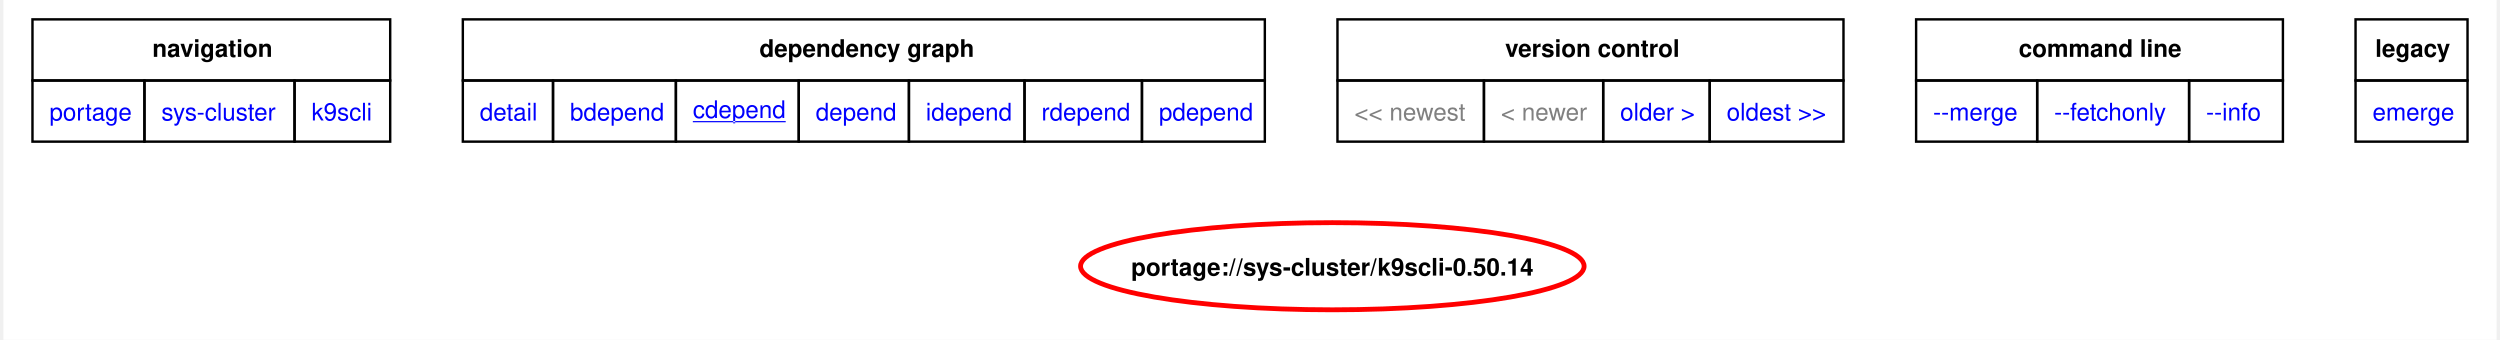
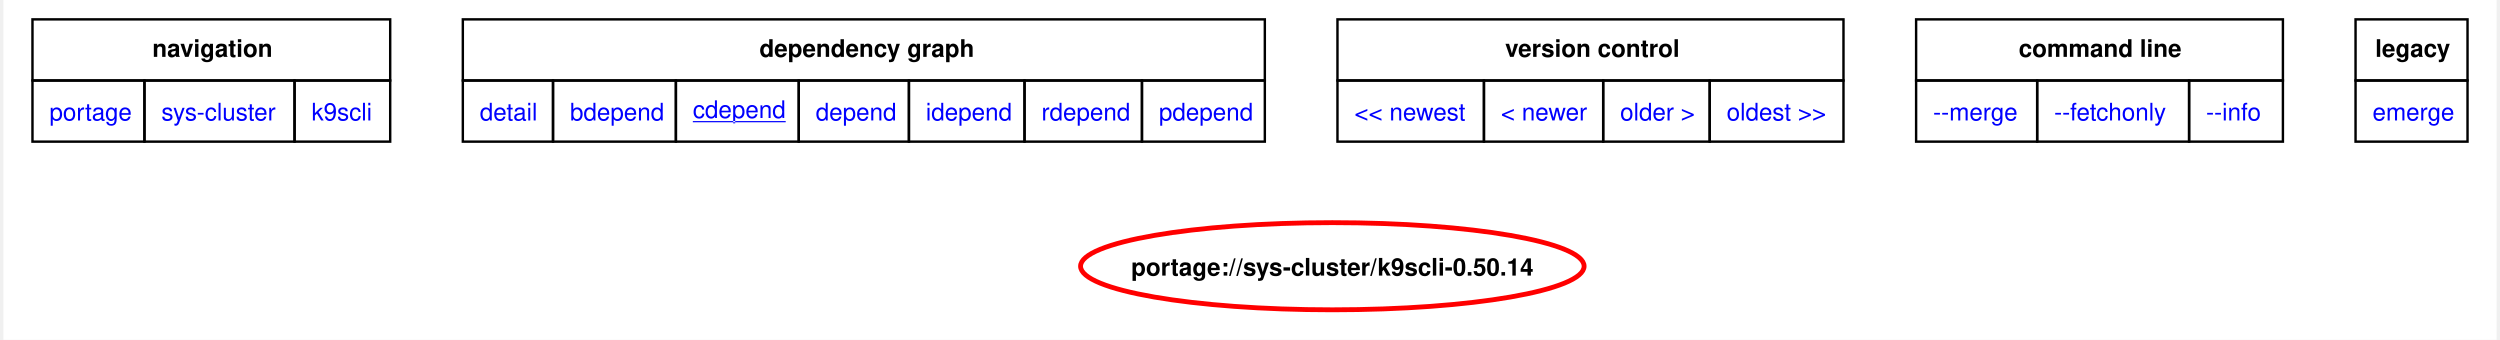
<svg xmlns="http://www.w3.org/2000/svg" xmlns:xlink="http://www.w3.org/1999/xlink" width="1030pt" height="140pt" viewBox="0.00 0.00 1029.75 140.35">
  <g id="graph0" class="graph" transform="scale(1 1) rotate(0) translate(4 136.35)">
    <polygon fill="white" stroke="none" points="-4,4 -4,-136.35 1025.75,-136.35 1025.75,4 -4,4" />
    <polygon fill="none" stroke="black" points="8,-103.1 8,-128.35 155.75,-128.35 155.75,-103.1 8,-103.1" />
    <text text-anchor="start" x="57.5" y="-112.85" font-family="Helvetica,sans-Serif" font-weight="bold" font-size="10.00">navigation</text>
    <polygon fill="none" stroke="black" points="185.75,-103.1 185.75,-128.35 517,-128.35 517,-103.1 185.75,-103.1" />
    <text text-anchor="start" x="308.25" y="-112.85" font-family="Helvetica,sans-Serif" font-weight="bold" font-size="10.00">dependency graph</text>
    <polygon fill="none" stroke="black" points="547,-103.1 547,-128.35 756,-128.35 756,-103.1 547,-103.1" />
    <text text-anchor="start" x="616.25" y="-112.85" font-family="Helvetica,sans-Serif" font-weight="bold" font-size="10.00">version control</text>
    <polygon fill="none" stroke="black" points="786,-103.1 786,-128.35 937.5,-128.35 937.5,-103.1 786,-103.1" />
    <text text-anchor="start" x="828.38" y="-112.85" font-family="Helvetica,sans-Serif" font-weight="bold" font-size="10.00">command line</text>
    <polygon fill="none" stroke="black" points="967.5,-103.1 967.5,-128.35 1013.75,-128.35 1013.75,-103.1 967.5,-103.1" />
    <text text-anchor="start" x="975.62" y="-112.85" font-family="Helvetica,sans-Serif" font-weight="bold" font-size="10.00">legacy</text>
    <g id="a_graph0_0">
      <a xlink:href="../index.html" xlink:title="repository">
        <polygon fill="none" stroke="black" points="8,-77.85 8,-103.1 54.25,-103.1 54.25,-77.85 8,-77.85" />
        <text text-anchor="start" x="15" y="-86.6" font-family="Helvetica,sans-Serif" font-size="10.00" fill="blue">portage</text>
      </a>
    </g>
    <g id="a_graph0_1">
      <a xlink:href="./index.html" xlink:title="repository">
        <polygon fill="none" stroke="black" points="54.25,-77.85 54.25,-103.1 116.25,-103.1 116.25,-77.85 54.25,-77.85" />
        <text text-anchor="start" x="61.25" y="-86.6" font-family="Helvetica,sans-Serif" font-size="10.00" fill="blue">sys-cluster</text>
      </a>
    </g>
    <g id="a_graph0_2">
      <a xlink:href="./k9scli.html" xlink:title="repository">
        <polygon fill="none" stroke="black" points="116.25,-77.85 116.25,-103.1 155.75,-103.1 155.75,-77.85 116.25,-77.85" />
        <text text-anchor="start" x="123.25" y="-86.6" font-family="Helvetica,sans-Serif" font-size="10.00" fill="blue">k9scli</text>
      </a>
    </g>
    <g id="a_graph0_3">
      <a xlink:href="../sys-cluster/k9scli-0.50.14.svg" xlink:title="portage://sys-cluster/k9scli-0.50.14">
        <polygon fill="none" stroke="black" points="185.75,-77.85 185.75,-103.1 223,-103.1 223,-77.85 185.75,-77.85" />
        <text text-anchor="start" x="192.75" y="-86.6" font-family="Helvetica,sans-Serif" font-size="10.00" fill="blue">detail</text>
      </a>
    </g>
    <g id="a_graph0_4">
      <a xlink:href="../sys-cluster/k9scli-0.50.14-bdepend.svg" xlink:title="portage://sys-cluster/k9scli-0.50.14">
        <polygon fill="none" stroke="black" points="223,-77.85 223,-103.1 273.75,-103.1 273.75,-77.85 223,-77.85" />
        <text text-anchor="start" x="230" y="-86.6" font-family="Helvetica,sans-Serif" font-size="10.00" fill="blue">bdepend</text>
      </a>
    </g>
    <g id="a_graph0_5">
      <a xlink:href="../sys-cluster/k9scli-0.50.14-cdepend.svg" xlink:title="portage://sys-cluster/k9scli-0.50.14">
        <polygon fill="none" stroke="black" points="273.75,-77.85 273.75,-103.1 324.5,-103.1 324.5,-77.85 273.75,-77.85" />
        <text text-anchor="start" x="280.75" y="-87.6" font-family="Helvetica,sans-Serif" text-decoration="underline" font-size="10.00" fill="blue">cdepend</text>
      </a>
    </g>
    <g id="a_graph0_6">
      <a xlink:href="../sys-cluster/k9scli-0.50.14-depend.svg" xlink:title="portage://sys-cluster/k9scli-0.50.14">
        <polygon fill="none" stroke="black" points="324.5,-77.85 324.5,-103.1 370,-103.1 370,-77.85 324.5,-77.85" />
        <text text-anchor="start" x="331.5" y="-86.6" font-family="Helvetica,sans-Serif" font-size="10.00" fill="blue">depend</text>
      </a>
    </g>
    <g id="a_graph0_7">
      <a xlink:href="../sys-cluster/k9scli-0.50.14-idepend.svg" xlink:title="portage://sys-cluster/k9scli-0.50.14">
        <polygon fill="none" stroke="black" points="370,-77.85 370,-103.1 417.75,-103.1 417.75,-77.85 370,-77.85" />
        <text text-anchor="start" x="377" y="-86.6" font-family="Helvetica,sans-Serif" font-size="10.00" fill="blue">idepend</text>
      </a>
    </g>
    <g id="a_graph0_8">
      <a xlink:href="../sys-cluster/k9scli-0.50.14-rdepend.svg" xlink:title="portage://sys-cluster/k9scli-0.50.14">
        <polygon fill="none" stroke="black" points="417.75,-77.85 417.75,-103.1 466.25,-103.1 466.25,-77.85 417.75,-77.85" />
        <text text-anchor="start" x="424.75" y="-86.6" font-family="Helvetica,sans-Serif" font-size="10.00" fill="blue">rdepend</text>
      </a>
    </g>
    <g id="a_graph0_9">
      <a xlink:href="../sys-cluster/k9scli-0.50.14-pdepend.svg" xlink:title="portage://sys-cluster/k9scli-0.50.14">
        <polygon fill="none" stroke="black" points="466.25,-77.85 466.25,-103.1 517,-103.1 517,-77.85 466.25,-77.85" />
        <text text-anchor="start" x="473.25" y="-86.6" font-family="Helvetica,sans-Serif" font-size="10.00" fill="blue">pdepend</text>
      </a>
    </g>
-     <polygon fill="none" stroke="black" points="547,-77.85 547,-103.1 607.5,-103.1 607.5,-77.85 547,-77.85" />
-     <text text-anchor="start" x="554" y="-86.6" font-family="Helvetica,sans-Serif" font-size="10.00" fill="gray">&lt;&lt; newest</text>
-     <polygon fill="none" stroke="black" points="607.5,-77.85 607.5,-103.1 656.75,-103.1 656.75,-77.85 607.5,-77.85" />
-     <text text-anchor="start" x="614.5" y="-86.6" font-family="Helvetica,sans-Serif" font-size="10.00" fill="gray">&lt; newer</text>
    <g id="a_graph0_10">
+       <a xlink:href="../sys-cluster/k9scli-0.50.16-cdepend.svg" xlink:title="portage://sys-cluster/k9scli-0.50.16">
+         <polygon fill="none" stroke="black" points="547,-77.85 547,-103.1 607.5,-103.1 607.5,-77.85 547,-77.85" />
+         <text text-anchor="start" x="554" y="-86.6" font-family="Helvetica,sans-Serif" font-size="10.00" fill="blue">&lt;&lt; newest</text>
+       </a>
+     </g>
+     <g id="a_graph0_11">
+       <a xlink:href="../sys-cluster/k9scli-0.50.16-cdepend.svg" xlink:title="portage://sys-cluster/k9scli-0.50.16">
+         <polygon fill="none" stroke="black" points="607.5,-77.85 607.5,-103.1 656.75,-103.1 656.75,-77.85 607.5,-77.85" />
+         <text text-anchor="start" x="614.5" y="-86.6" font-family="Helvetica,sans-Serif" font-size="10.00" fill="blue">&lt; newer</text>
+       </a>
+     </g>
+     <g id="a_graph0_12">
      <a xlink:href="../sys-cluster/k9scli-0.50.12-cdepend.svg" xlink:title="portage://sys-cluster/k9scli-0.50.12">
        <polygon fill="none" stroke="black" points="656.75,-77.85 656.75,-103.1 700.75,-103.1 700.75,-77.85 656.75,-77.85" />
        <text text-anchor="start" x="663.75" y="-86.6" font-family="Helvetica,sans-Serif" font-size="10.00" fill="blue">older &gt;</text>
      </a>
    </g>
-     <g id="a_graph0_11">
-       <a xlink:href="../sys-cluster/k9scli-0.32.4-cdepend.svg" xlink:title="portage://sys-cluster/k9scli-0.32.4">
+     <g id="a_graph0_13">
+       <a xlink:href="../sys-cluster/k9scli-0.40.10-cdepend.svg" xlink:title="portage://sys-cluster/k9scli-0.40.10">
        <polygon fill="none" stroke="black" points="700.75,-77.85 700.75,-103.1 756,-103.1 756,-77.85 700.75,-77.85" />
        <text text-anchor="start" x="707.75" y="-86.6" font-family="Helvetica,sans-Serif" font-size="10.00" fill="blue">oldest &gt;&gt;</text>
      </a>
    </g>
-     <g id="a_graph0_12">
+     <g id="a_graph0_14">
      <a xlink:href="../sys-cluster/k9scli-0.50.14-merge.svg" xlink:title="portage://sys-cluster/k9scli-0.50.14">
        <polygon fill="none" stroke="black" points="786,-77.85 786,-103.1 836,-103.1 836,-77.85 786,-77.85" />
        <text text-anchor="start" x="793" y="-86.6" font-family="Helvetica,sans-Serif" font-size="10.00" fill="blue">--merge </text>
      </a>
    </g>
-     <g id="a_graph0_13">
+     <g id="a_graph0_15">
      <a xlink:href="../sys-cluster/k9scli-0.50.14-fetchonly.svg" xlink:title="portage://sys-cluster/k9scli-0.50.14">
        <polygon fill="none" stroke="black" points="836,-77.85 836,-103.1 898.75,-103.1 898.75,-77.85 836,-77.85" />
        <text text-anchor="start" x="843" y="-86.6" font-family="Helvetica,sans-Serif" font-size="10.00" fill="blue">--fetchonly </text>
      </a>
    </g>
-     <g id="a_graph0_14">
+     <g id="a_graph0_16">
      <a xlink:href="../sys-cluster/k9scli-0.50.14-info.svg" xlink:title="portage://sys-cluster/k9scli-0.50.14">
        <polygon fill="none" stroke="black" points="898.75,-77.85 898.75,-103.1 937.5,-103.1 937.5,-77.85 898.75,-77.85" />
        <text text-anchor="start" x="905.75" y="-86.6" font-family="Helvetica,sans-Serif" font-size="10.00" fill="blue">--info </text>
      </a>
    </g>
-     <g id="a_graph0_15">
+     <g id="a_graph0_17">
      <a xlink:href="../sys-cluster/k9scli-0.50.14-emerge.svg" xlink:title="portage://sys-cluster/k9scli-0.50.14">
        <polygon fill="none" stroke="black" points="967.5,-77.85 967.5,-103.1 1013.75,-103.1 1013.75,-77.85 967.5,-77.85" />
        <text text-anchor="start" x="974.5" y="-86.6" font-family="Helvetica,sans-Serif" font-size="10.00" fill="blue">emerge</text>
      </a>
    </g>
    <g id="node2" class="node">
      <g id="a_node2">
        <a xlink:href="../sys-cluster/k9scli-0.50.14-cdepend.svg" xlink:title="portage://sys-cluster/k9scli-0.50.14">
          <ellipse fill="none" stroke="red" stroke-width="2" cx="544.88" cy="-26.39" rx="103.99" ry="18" />
          <text text-anchor="middle" x="544.88" y="-22.52" font-family="Helvetica,sans-Serif" font-weight="bold" font-size="10.00">portage://sys-cluster/k9scli-0.50.14</text>
        </a>
      </g>
    </g>
  </g>
</svg>
